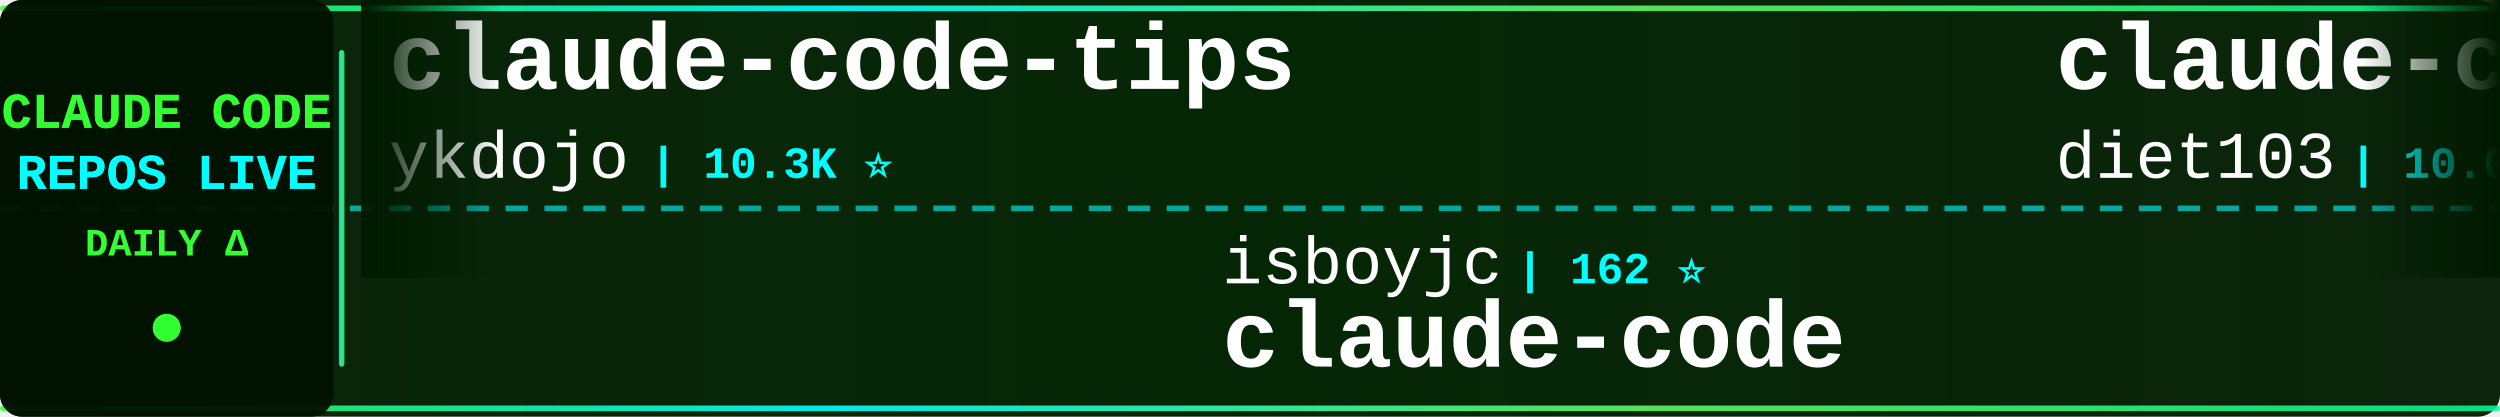
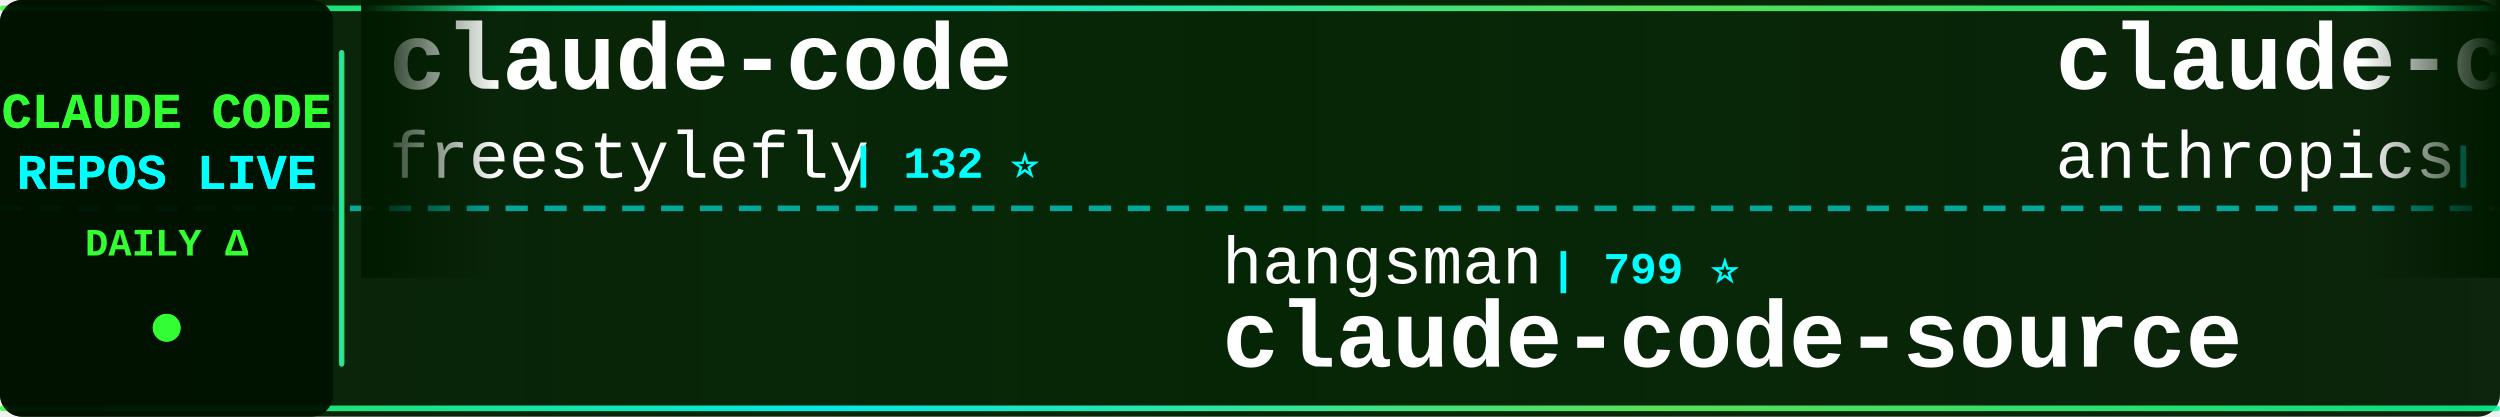
<svg xmlns="http://www.w3.org/2000/svg" width="900" height="150">
  <defs>
    <linearGradient id="tickerBg" x1="0%" y1="0%" x2="100%" y2="0%">
      <stop offset="0%" style="stop-color:#001a00;stop-opacity:0.95" />
      <stop offset="50%" style="stop-color:#002200;stop-opacity:0.98" />
      <stop offset="100%" style="stop-color:#001a00;stop-opacity:0.95" />
    </linearGradient>
    <linearGradient id="borderGrad" x1="0%" y1="0%" x2="100%" y2="0%">
      <stop offset="0%" style="stop-color:#33ff33;stop-opacity:0.85">
        <animate attributeName="stop-opacity" values="0.85;1;0.85" dur="2s" repeatCount="indefinite" />
      </stop>
      <stop offset="33%" style="stop-color:#00ffff;stop-opacity:0.9">
        <animate attributeName="stop-opacity" values="0.9;1;0.9" dur="2.2s" repeatCount="indefinite" />
      </stop>
      <stop offset="66%" style="stop-color:#66ff66;stop-opacity:0.85">
        <animate attributeName="stop-opacity" values="0.85;1;0.85" dur="1.8s" repeatCount="indefinite" />
      </stop>
      <stop offset="100%" style="stop-color:#00ff99;stop-opacity:0.85">
        <animate attributeName="stop-opacity" values="0.85;1;0.85" dur="2s" repeatCount="indefinite" />
      </stop>
    </linearGradient>
    <filter id="textGlow">
      <feGaussianBlur stdDeviation="0.1" result="coloredBlur" />
      <feMerge>
        <feMergeNode in="coloredBlur" />
        <feMergeNode in="SourceGraphic" />
      </feMerge>
    </filter>
    <filter id="metricGlow">
      <feGaussianBlur stdDeviation="0.2" result="coloredBlur" />
      <feMerge>
        <feMergeNode in="coloredBlur" />
        <feMergeNode in="SourceGraphic" />
      </feMerge>
    </filter>
    <linearGradient id="leftFade" x1="0%" y1="0%" x2="100%" y2="0%">
      <stop offset="0%" style="stop-color:#001a00;stop-opacity:1" />
      <stop offset="100%" style="stop-color:#001a00;stop-opacity:0" />
    </linearGradient>
    <linearGradient id="rightFade" x1="0%" y1="0%" x2="100%" y2="0%">
      <stop offset="0%" style="stop-color:#001a00;stop-opacity:0" />
      <stop offset="100%" style="stop-color:#001a00;stop-opacity:1" />
    </linearGradient>
  </defs>
  <rect width="900" height="150" fill="url(#tickerBg)" rx="8" />
  <rect x="0" y="2" width="900" height="2" fill="url(#borderGrad)" rx="1" />
  <rect x="0" y="146" width="900" height="2" fill="url(#borderGrad)" rx="1" />
  <line x1="0" y1="75" x2="900" y2="75" stroke="#00ffff" stroke-width="2" stroke-dasharray="8 6" opacity="0.6" />
  <rect x="0" y="0" width="120" height="150" fill="#001100" opacity="0.95" rx="8" />
  <text x="60" y="46" font-family="'Courier New', monospace" font-size="18" font-weight="bold" fill="#33ff33" text-anchor="middle" filter="url(#textGlow)">
    CLAUDE CODE
  </text>
  <text x="60" y="68" font-family="'Courier New', monospace" font-size="18" font-weight="bold" fill="#00ffff" text-anchor="middle" filter="url(#textGlow)">
    REPOS LIVE
  </text>
  <text x="60" y="92" font-family="'Courier New', monospace" font-size="14" font-weight="bold" fill="#33ff33" text-anchor="middle">
    DAILY Δ
  </text>
  <circle cx="60" cy="118" r="5" fill="#33ff33" filter="url(#metricGlow)">
    <animate attributeName="r" values="4;6;4" dur="1.5s" repeatCount="indefinite" />
    <animate attributeName="opacity" values="0.6;1;0.6" dur="1.5s" repeatCount="indefinite" />
  </circle>
  <rect x="122" y="18" width="2" height="114" fill="url(#borderGrad)" rx="1" />
  <clipPath id="tickerClip">
    <rect x="130" y="0" width="770" height="150" />
  </clipPath>
  <g clip-path="url(#tickerClip)">
    <g id="tickerItems">
      <animateTransform attributeName="transform" attributeType="XML" type="translate" from="0 0" to="-3000 0" dur="54s" repeatCount="indefinite" />
      <g transform="translate(0, 0)">
-         <text x="140" y="32" font-family="'Courier New', monospace" font-size="34" font-weight="bold" fill="#ffffff">claude-code-tips</text>
-         <text x="140" y="64" font-family="'Courier New', monospace" font-size="24" font-weight="normal" fill="#ffffff" opacity="1.0">ykdojo</text>
-         <text x="234" y="64" font-family="'Courier New', monospace" font-size="16" font-weight="bold" fill="#00ffff"> | 10.3K ⭐</text>
+         <text x="140" y="32" font-family="'Courier New', monospace" font-size="34" font-weight="bold" fill="#ffffff">claude-code</text>
+         <text x="140" y="64" font-family="'Courier New', monospace" font-size="24" font-weight="normal" fill="#ffffff" opacity="1.0">freestylefly</text>
+         <text x="306" y="64" font-family="'Courier New', monospace" font-size="16" font-weight="bold" fill="#00ffff"> | 132 ⭐</text>
      </g>
      <g transform="translate(300, 0)">
-         <text x="140" y="102" font-family="'Courier New', monospace" font-size="24" font-weight="normal" fill="#ffffff" opacity="1.0">isboyjc</text>
-         <text x="246" y="102" font-family="'Courier New', monospace" font-size="16" font-weight="bold" fill="#00ffff"> | 162 ⭐</text>
-         <text x="140" y="132" font-family="'Courier New', monospace" font-size="34" font-weight="bold" fill="#ffffff">claude-code</text>
+         <text x="140" y="102" font-family="'Courier New', monospace" font-size="24" font-weight="normal" fill="#ffffff" opacity="1.0">hangsman</text>
+         <text x="258" y="102" font-family="'Courier New', monospace" font-size="16" font-weight="bold" fill="#00ffff"> | 799 ⭐</text>
+         <text x="140" y="132" font-family="'Courier New', monospace" font-size="34" font-weight="bold" fill="#ffffff">claude-code-source</text>
      </g>
      <g transform="translate(600, 0)">
-         <text x="140" y="32" font-family="'Courier New', monospace" font-size="34" font-weight="bold" fill="#ffffff">claude-code-infrastructu...</text>
-         <text x="140" y="64" font-family="'Courier New', monospace" font-size="24" font-weight="normal" fill="#ffffff" opacity="1.0">diet103</text>
-         <text x="246" y="64" font-family="'Courier New', monospace" font-size="16" font-weight="bold" fill="#00ffff"> | 10.0K ⭐ +1</text>
+         <text x="140" y="32" font-family="'Courier New', monospace" font-size="34" font-weight="bold" fill="#ffffff">claude-code</text>
+         <text x="140" y="64" font-family="'Courier New', monospace" font-size="24" font-weight="normal" fill="#ffffff" opacity="1.0">anthropics</text>
+         <text x="282" y="64" font-family="'Courier New', monospace" font-size="16" font-weight="bold" fill="#00ffff"> | 152.8K ⭐ +64</text>
      </g>
      <g transform="translate(900, 0)">
-         <text x="140" y="102" font-family="'Courier New', monospace" font-size="24" font-weight="normal" fill="#ffffff" opacity="1.0">overwirehq</text>
-         <text x="282" y="102" font-family="'Courier New', monospace" font-size="16" font-weight="bold" fill="#00ffff"> | 2.8K ⭐</text>
-         <text x="140" y="132" font-family="'Courier New', monospace" font-size="34" font-weight="bold" fill="#ffffff">claude-code-telegram</text>
+         <text x="140" y="102" font-family="'Courier New', monospace" font-size="24" font-weight="normal" fill="#ffffff" opacity="1.0">pedrohcgs</text>
+         <text x="270" y="102" font-family="'Courier New', monospace" font-size="16" font-weight="bold" fill="#00ffff"> | 1.7K ⭐</text>
+         <text x="140" y="132" font-family="'Courier New', monospace" font-size="34" font-weight="bold" fill="#ffffff">claude-code-my-workflow</text>
      </g>
      <g transform="translate(1200, 0)">
-         <text x="140" y="32" font-family="'Courier New', monospace" font-size="34" font-weight="bold" fill="#ffffff">Claude-code</text>
-         <text x="140" y="64" font-family="'Courier New', monospace" font-size="24" font-weight="normal" fill="#ffffff" opacity="1.0">fazxes</text>
-         <text x="234" y="64" font-family="'Courier New', monospace" font-size="16" font-weight="bold" fill="#00ffff"> | 245 ⭐</text>
+         <text x="140" y="32" font-family="'Courier New', monospace" font-size="34" font-weight="bold" fill="#ffffff">Claude-Code-Game-Studios</text>
+         <text x="140" y="64" font-family="'Courier New', monospace" font-size="24" font-weight="normal" fill="#ffffff" opacity="1.0">Donchitos</text>
+         <text x="270" y="64" font-family="'Courier New', monospace" font-size="16" font-weight="bold" fill="#00ffff"> | 27.1K ⭐ +33</text>
      </g>
      <g transform="translate(1500, 0)">
+         <text x="140" y="102" font-family="'Courier New', monospace" font-size="24" font-weight="normal" fill="#ffffff" opacity="1.0">Yeachan-Heo</text>
+         <text x="294" y="102" font-family="'Courier New', monospace" font-size="16" font-weight="bold" fill="#00ffff"> | 40.2K ⭐ +8</text>
+         <text x="140" y="132" font-family="'Courier New', monospace" font-size="34" font-weight="bold" fill="#ffffff">oh-my-claudecode</text>
+       </g>
+       <g transform="translate(1800, 0)">
+         <text x="140" y="32" font-family="'Courier New', monospace" font-size="34" font-weight="bold" fill="#ffffff">claude-code-sourcemap</text>
+         <text x="140" y="64" font-family="'Courier New', monospace" font-size="24" font-weight="normal" fill="#ffffff" opacity="1.0">ChinaSiro</text>
+         <text x="270" y="64" font-family="'Courier New', monospace" font-size="16" font-weight="bold" fill="#00ffff"> | 9.7K ⭐ +1</text>
+       </g>
+       <g transform="translate(2100, 0)">
        <text x="140" y="102" font-family="'Courier New', monospace" font-size="24" font-weight="normal" fill="#ffffff" opacity="1.0">xu-xiang</text>
-         <text x="258" y="102" font-family="'Courier New', monospace" font-size="16" font-weight="bold" fill="#00ffff"> | 2.0K ⭐ -1</text>
+         <text x="258" y="102" font-family="'Courier New', monospace" font-size="16" font-weight="bold" fill="#00ffff"> | 2.0K ⭐</text>
        <text x="140" y="132" font-family="'Courier New', monospace" font-size="34" font-weight="bold" fill="#ffffff">everything-claude-code-z...</text>
      </g>
-       <g transform="translate(1800, 0)">
-         <text x="140" y="32" font-family="'Courier New', monospace" font-size="34" font-weight="bold" fill="#ffffff">claude-code</text>
-         <text x="140" y="64" font-family="'Courier New', monospace" font-size="24" font-weight="normal" fill="#ffffff" opacity="1.0">alex000kim</text>
-         <text x="282" y="64" font-family="'Courier New', monospace" font-size="16" font-weight="bold" fill="#00ffff"> | 237 ⭐</text>
-       </g>
-       <g transform="translate(2100, 0)">
-         <text x="140" y="102" font-family="'Courier New', monospace" font-size="24" font-weight="normal" fill="#ffffff" opacity="1.0">nicedreamzapp</text>
-         <text x="318" y="102" font-family="'Courier New', monospace" font-size="16" font-weight="bold" fill="#00ffff"> | 3.4K ⭐</text>
-         <text x="140" y="132" font-family="'Courier New', monospace" font-size="34" font-weight="bold" fill="#ffffff">claude-code-local</text>
-       </g>
      <g transform="translate(2400, 0)">
-         <text x="140" y="32" font-family="'Courier New', monospace" font-size="34" font-weight="bold" fill="#ffffff">andrej-karpathy-skills</text>
-         <text x="140" y="64" font-family="'Courier New', monospace" font-size="24" font-weight="normal" fill="#ffffff" opacity="1.0">multica-ai</text>
-         <text x="282" y="64" font-family="'Courier New', monospace" font-size="16" font-weight="bold" fill="#00ffff"> | 222.0K ⭐ +103</text>
+         <text x="140" y="32" font-family="'Courier New', monospace" font-size="34" font-weight="bold" fill="#ffffff">Claude-Code</text>
+         <text x="140" y="64" font-family="'Courier New', monospace" font-size="24" font-weight="normal" fill="#ffffff" opacity="1.0">OrcaWhisper</text>
+         <text x="294" y="64" font-family="'Courier New', monospace" font-size="16" font-weight="bold" fill="#00ffff"> | 105 ⭐</text>
      </g>
      <g transform="translate(2700, 0)">
-         <text x="140" y="102" font-family="'Courier New', monospace" font-size="24" font-weight="normal" fill="#ffffff" opacity="1.0">oboard</text>
-         <text x="234" y="102" font-family="'Courier New', monospace" font-size="16" font-weight="bold" fill="#00ffff"> | 3.3K ⭐</text>
-         <text x="140" y="132" font-family="'Courier New', monospace" font-size="34" font-weight="bold" fill="#ffffff">claude-code-rev</text>
+         <text x="140" y="102" font-family="'Courier New', monospace" font-size="24" font-weight="normal" fill="#ffffff" opacity="1.0">daymade</text>
+         <text x="246" y="102" font-family="'Courier New', monospace" font-size="16" font-weight="bold" fill="#00ffff"> | 1.5K ⭐ +1</text>
+         <text x="140" y="132" font-family="'Courier New', monospace" font-size="34" font-weight="bold" fill="#ffffff">claude-code-skills</text>
      </g>
      <g transform="translate(3000, 0)">
-         <text x="140" y="32" font-family="'Courier New', monospace" font-size="34" font-weight="bold" fill="#ffffff">claude-code-tips</text>
-         <text x="140" y="64" font-family="'Courier New', monospace" font-size="24" font-weight="normal" fill="#ffffff" opacity="1.0">ykdojo</text>
-         <text x="234" y="64" font-family="'Courier New', monospace" font-size="16" font-weight="bold" fill="#00ffff"> | 10.3K ⭐</text>
+         <text x="140" y="32" font-family="'Courier New', monospace" font-size="34" font-weight="bold" fill="#ffffff">claude-code</text>
+         <text x="140" y="64" font-family="'Courier New', monospace" font-size="24" font-weight="normal" fill="#ffffff" opacity="1.0">freestylefly</text>
+         <text x="306" y="64" font-family="'Courier New', monospace" font-size="16" font-weight="bold" fill="#00ffff"> | 132 ⭐</text>
      </g>
      <g transform="translate(3300, 0)">
-         <text x="140" y="102" font-family="'Courier New', monospace" font-size="24" font-weight="normal" fill="#ffffff" opacity="1.0">isboyjc</text>
-         <text x="246" y="102" font-family="'Courier New', monospace" font-size="16" font-weight="bold" fill="#00ffff"> | 162 ⭐</text>
-         <text x="140" y="132" font-family="'Courier New', monospace" font-size="34" font-weight="bold" fill="#ffffff">claude-code</text>
+         <text x="140" y="102" font-family="'Courier New', monospace" font-size="24" font-weight="normal" fill="#ffffff" opacity="1.0">hangsman</text>
+         <text x="258" y="102" font-family="'Courier New', monospace" font-size="16" font-weight="bold" fill="#00ffff"> | 799 ⭐</text>
+         <text x="140" y="132" font-family="'Courier New', monospace" font-size="34" font-weight="bold" fill="#ffffff">claude-code-source</text>
      </g>
      <g transform="translate(3600, 0)">
-         <text x="140" y="32" font-family="'Courier New', monospace" font-size="34" font-weight="bold" fill="#ffffff">claude-code-infrastructu...</text>
-         <text x="140" y="64" font-family="'Courier New', monospace" font-size="24" font-weight="normal" fill="#ffffff" opacity="1.0">diet103</text>
-         <text x="246" y="64" font-family="'Courier New', monospace" font-size="16" font-weight="bold" fill="#00ffff"> | 10.0K ⭐ +1</text>
+         <text x="140" y="32" font-family="'Courier New', monospace" font-size="34" font-weight="bold" fill="#ffffff">claude-code</text>
+         <text x="140" y="64" font-family="'Courier New', monospace" font-size="24" font-weight="normal" fill="#ffffff" opacity="1.0">anthropics</text>
+         <text x="282" y="64" font-family="'Courier New', monospace" font-size="16" font-weight="bold" fill="#00ffff"> | 152.8K ⭐ +64</text>
      </g>
      <g transform="translate(3900, 0)">
-         <text x="140" y="102" font-family="'Courier New', monospace" font-size="24" font-weight="normal" fill="#ffffff" opacity="1.0">overwirehq</text>
-         <text x="282" y="102" font-family="'Courier New', monospace" font-size="16" font-weight="bold" fill="#00ffff"> | 2.8K ⭐</text>
-         <text x="140" y="132" font-family="'Courier New', monospace" font-size="34" font-weight="bold" fill="#ffffff">claude-code-telegram</text>
+         <text x="140" y="102" font-family="'Courier New', monospace" font-size="24" font-weight="normal" fill="#ffffff" opacity="1.0">pedrohcgs</text>
+         <text x="270" y="102" font-family="'Courier New', monospace" font-size="16" font-weight="bold" fill="#00ffff"> | 1.7K ⭐</text>
+         <text x="140" y="132" font-family="'Courier New', monospace" font-size="34" font-weight="bold" fill="#ffffff">claude-code-my-workflow</text>
      </g>
    </g>
  </g>
  <rect x="130" y="0" width="50" height="100" fill="url(#leftFade)" />
  <rect x="850" y="0" width="50" height="100" fill="url(#rightFade)" />
</svg>
